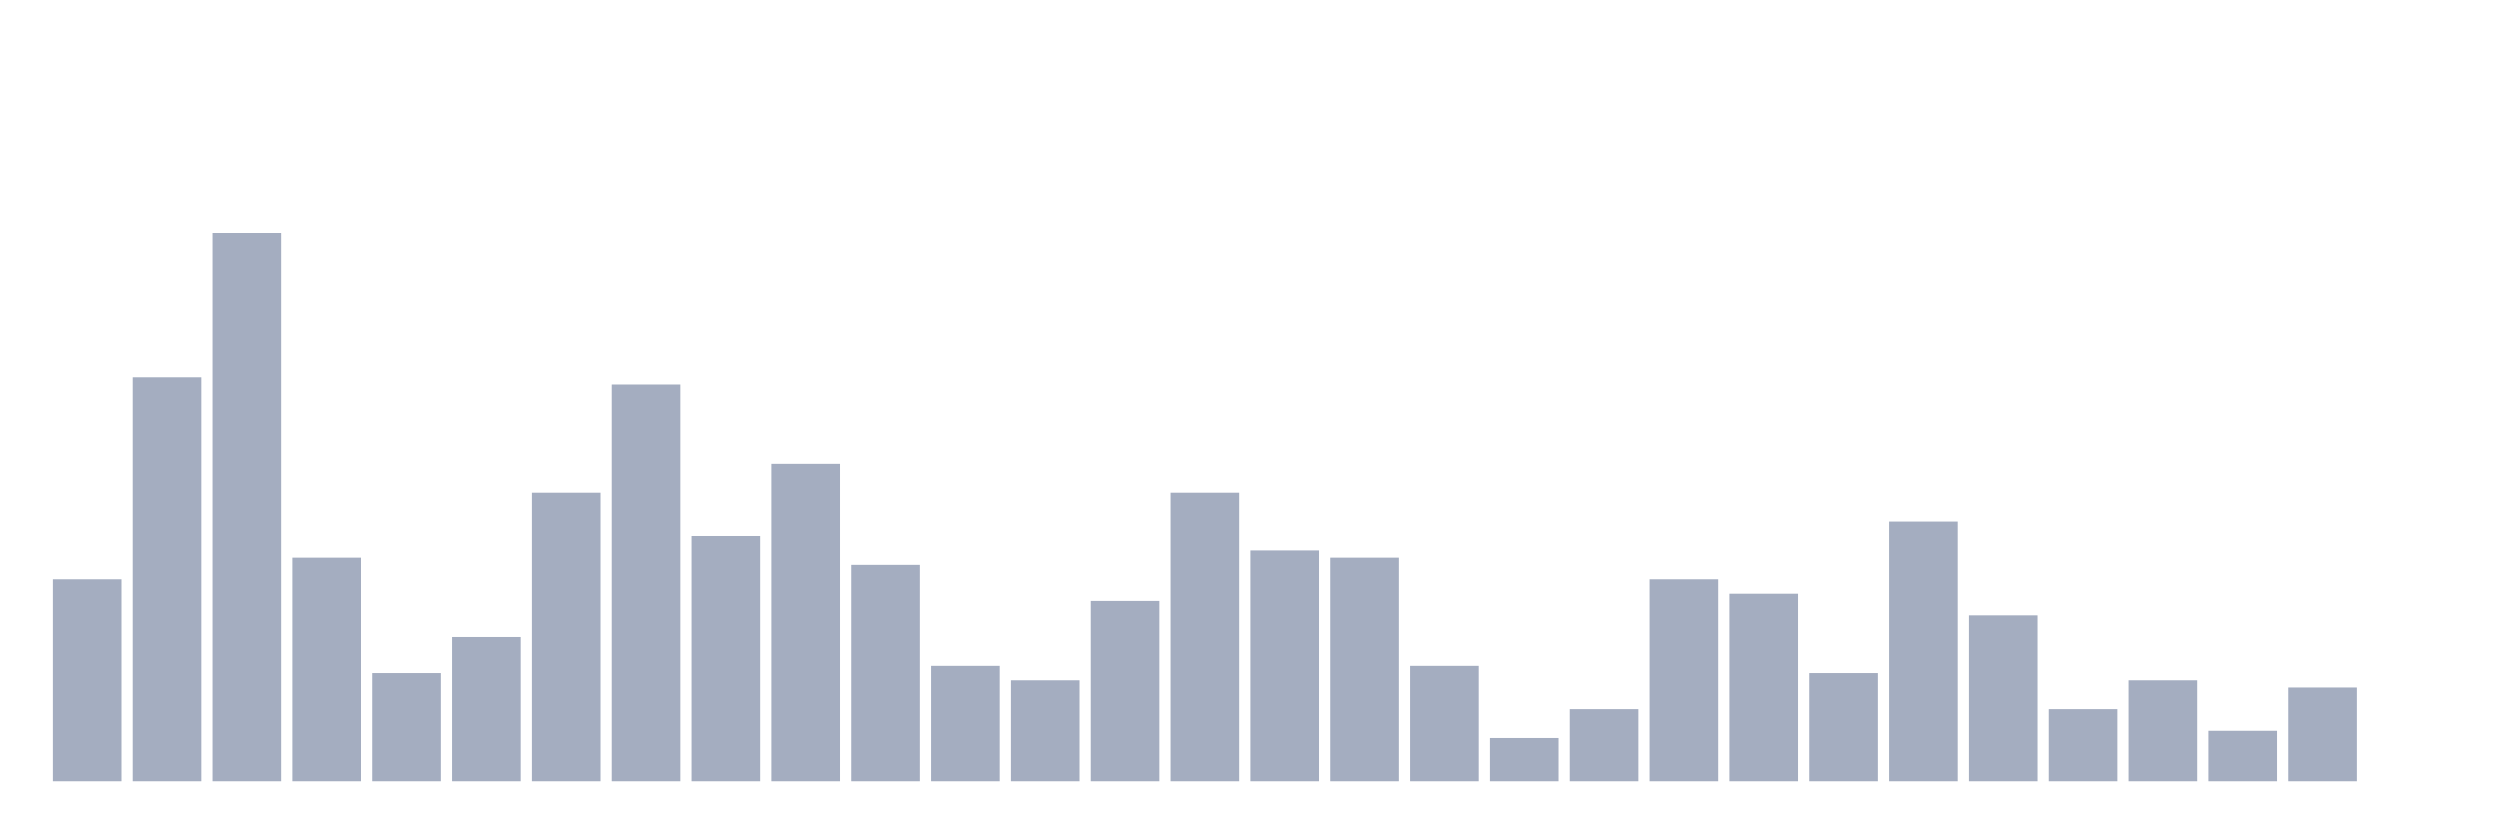
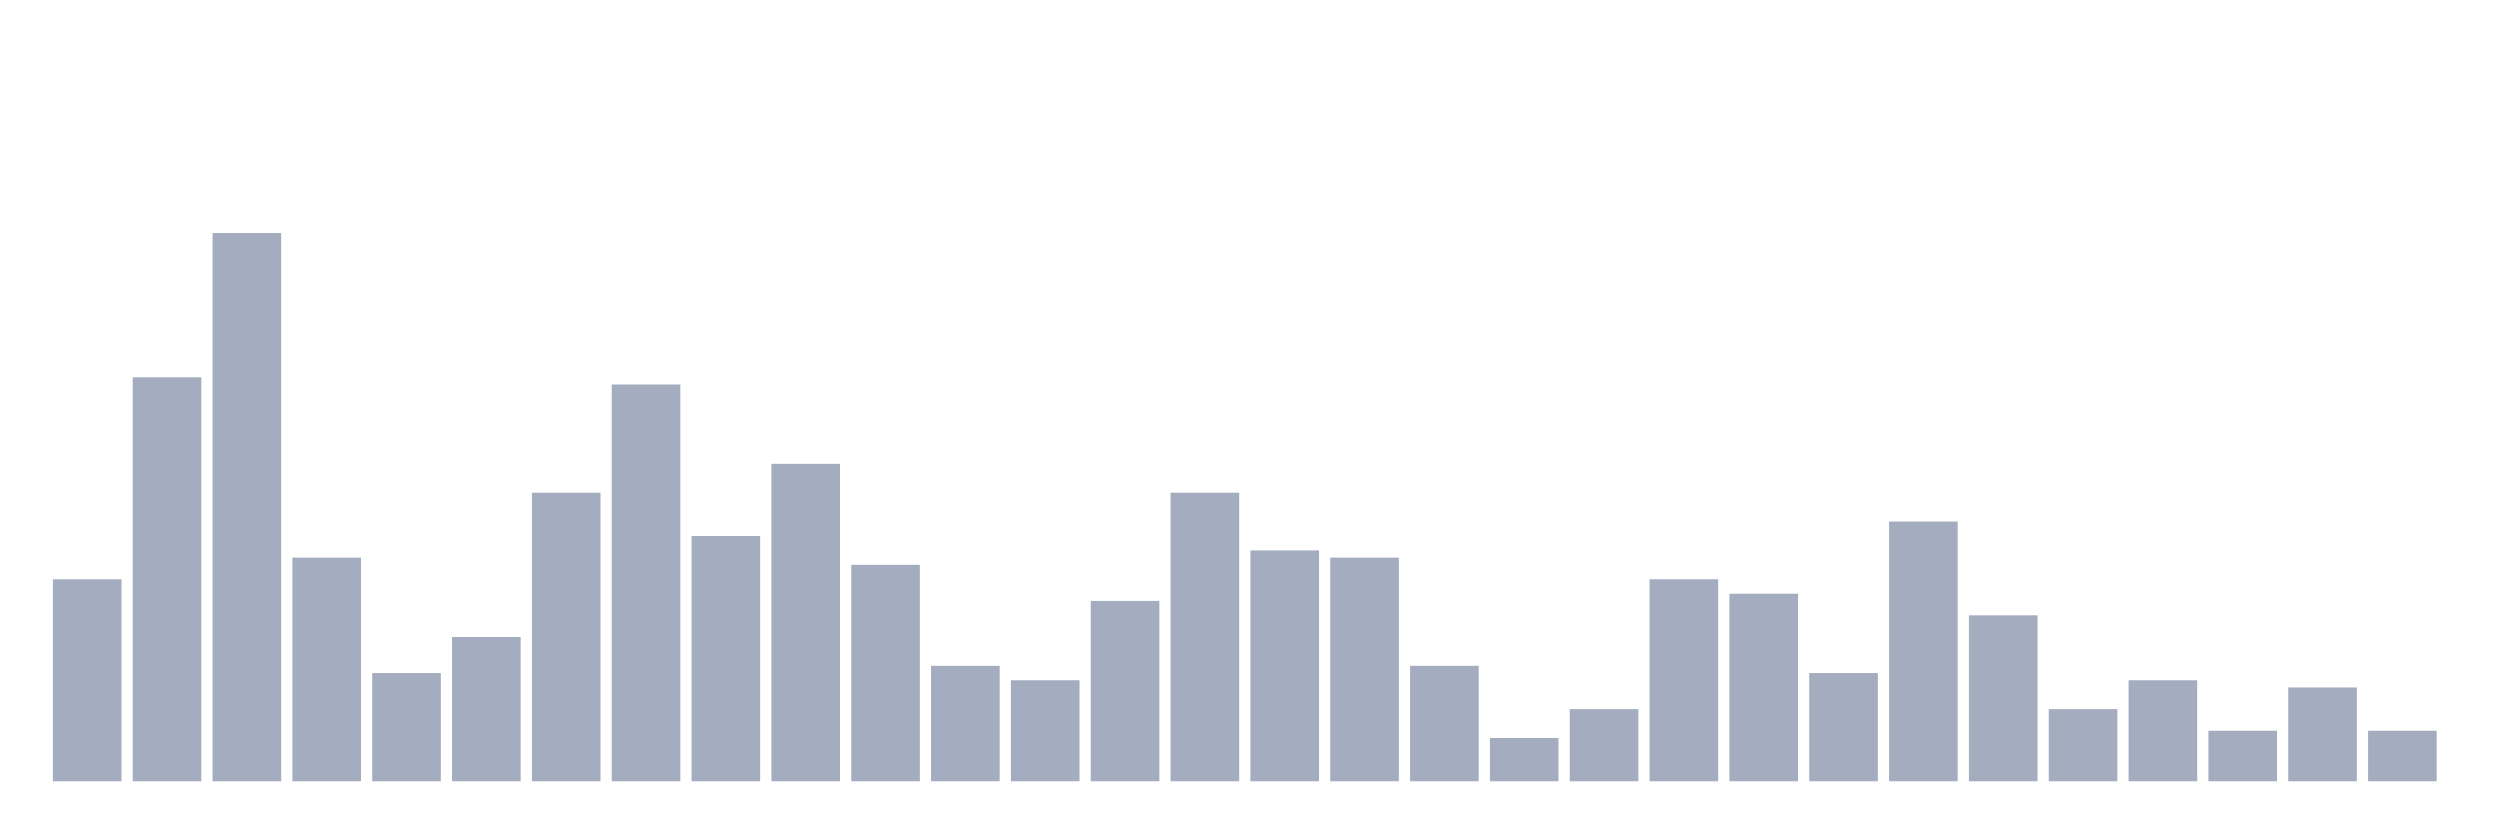
<svg xmlns="http://www.w3.org/2000/svg" viewBox="0 0 480 160">
  <g transform="translate(10,10)">
    <rect class="bar" x="0.153" width="13.175" y="101.219" height="38.781" fill="rgb(164,173,192)" />
    <rect class="bar" x="15.482" width="13.175" y="62.438" height="77.562" fill="rgb(164,173,192)" />
    <rect class="bar" x="30.81" width="13.175" y="34.737" height="105.263" fill="rgb(164,173,192)" />
    <rect class="bar" x="46.138" width="13.175" y="97.064" height="42.936" fill="rgb(164,173,192)" />
    <rect class="bar" x="61.466" width="13.175" y="119.224" height="20.776" fill="rgb(164,173,192)" />
    <rect class="bar" x="76.794" width="13.175" y="112.299" height="27.701" fill="rgb(164,173,192)" />
    <rect class="bar" x="92.123" width="13.175" y="84.598" height="55.402" fill="rgb(164,173,192)" />
    <rect class="bar" x="107.451" width="13.175" y="63.823" height="76.177" fill="rgb(164,173,192)" />
    <rect class="bar" x="122.779" width="13.175" y="92.909" height="47.091" fill="rgb(164,173,192)" />
    <rect class="bar" x="138.107" width="13.175" y="79.058" height="60.942" fill="rgb(164,173,192)" />
    <rect class="bar" x="153.436" width="13.175" y="98.449" height="41.551" fill="rgb(164,173,192)" />
    <rect class="bar" x="168.764" width="13.175" y="117.839" height="22.161" fill="rgb(164,173,192)" />
    <rect class="bar" x="184.092" width="13.175" y="120.609" height="19.391" fill="rgb(164,173,192)" />
    <rect class="bar" x="199.42" width="13.175" y="105.374" height="34.626" fill="rgb(164,173,192)" />
    <rect class="bar" x="214.748" width="13.175" y="84.598" height="55.402" fill="rgb(164,173,192)" />
    <rect class="bar" x="230.077" width="13.175" y="95.679" height="44.321" fill="rgb(164,173,192)" />
    <rect class="bar" x="245.405" width="13.175" y="97.064" height="42.936" fill="rgb(164,173,192)" />
    <rect class="bar" x="260.733" width="13.175" y="117.839" height="22.161" fill="rgb(164,173,192)" />
    <rect class="bar" x="276.061" width="13.175" y="131.69" height="8.31" fill="rgb(164,173,192)" />
    <rect class="bar" x="291.39" width="13.175" y="126.15" height="13.85" fill="rgb(164,173,192)" />
    <rect class="bar" x="306.718" width="13.175" y="101.219" height="38.781" fill="rgb(164,173,192)" />
    <rect class="bar" x="322.046" width="13.175" y="103.989" height="36.011" fill="rgb(164,173,192)" />
    <rect class="bar" x="337.374" width="13.175" y="119.224" height="20.776" fill="rgb(164,173,192)" />
    <rect class="bar" x="352.702" width="13.175" y="90.139" height="49.861" fill="rgb(164,173,192)" />
    <rect class="bar" x="368.031" width="13.175" y="108.144" height="31.856" fill="rgb(164,173,192)" />
    <rect class="bar" x="383.359" width="13.175" y="126.15" height="13.85" fill="rgb(164,173,192)" />
    <rect class="bar" x="398.687" width="13.175" y="120.609" height="19.391" fill="rgb(164,173,192)" />
    <rect class="bar" x="414.015" width="13.175" y="130.305" height="9.695" fill="rgb(164,173,192)" />
    <rect class="bar" x="429.344" width="13.175" y="121.994" height="18.006" fill="rgb(164,173,192)" />
-     <rect class="bar" x="444.672" width="13.175" y="140" height="0" fill="rgb(164,173,192)" />
+     <rect class="bar" x="444.672" width="13.175" y="130.305" height="9.695" fill="rgb(164,173,192)" />
  </g>
</svg>
